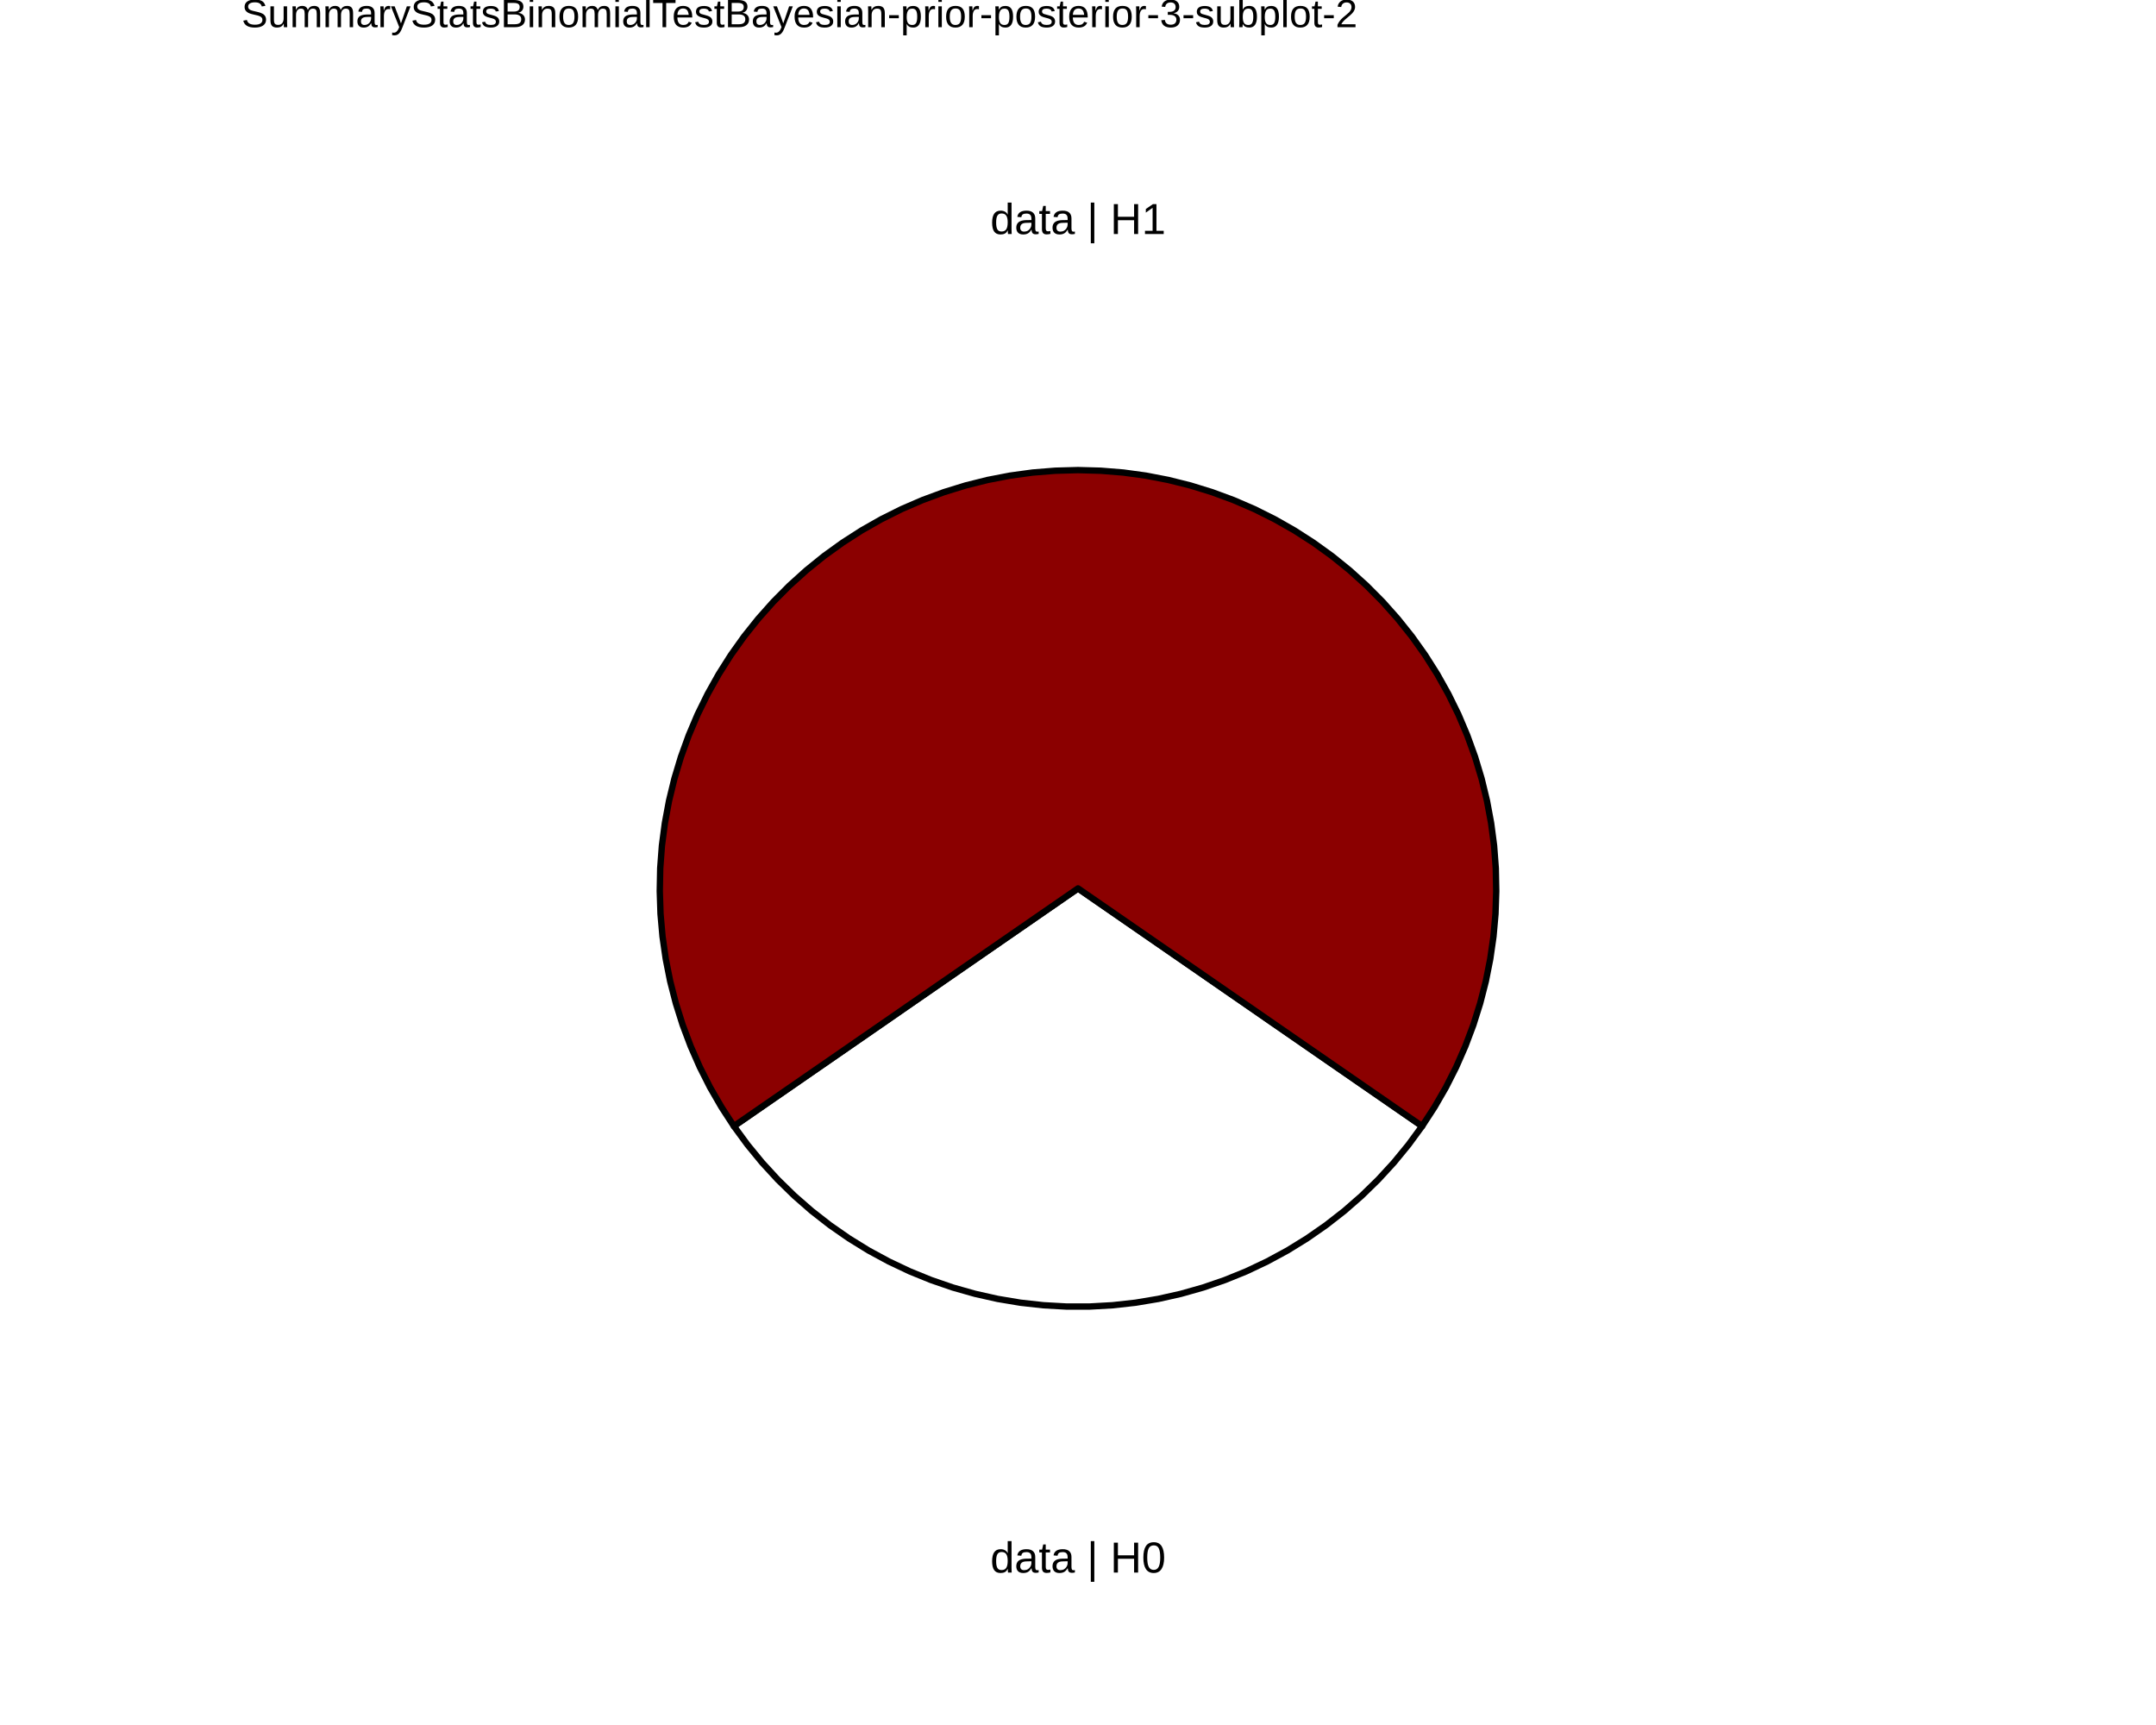
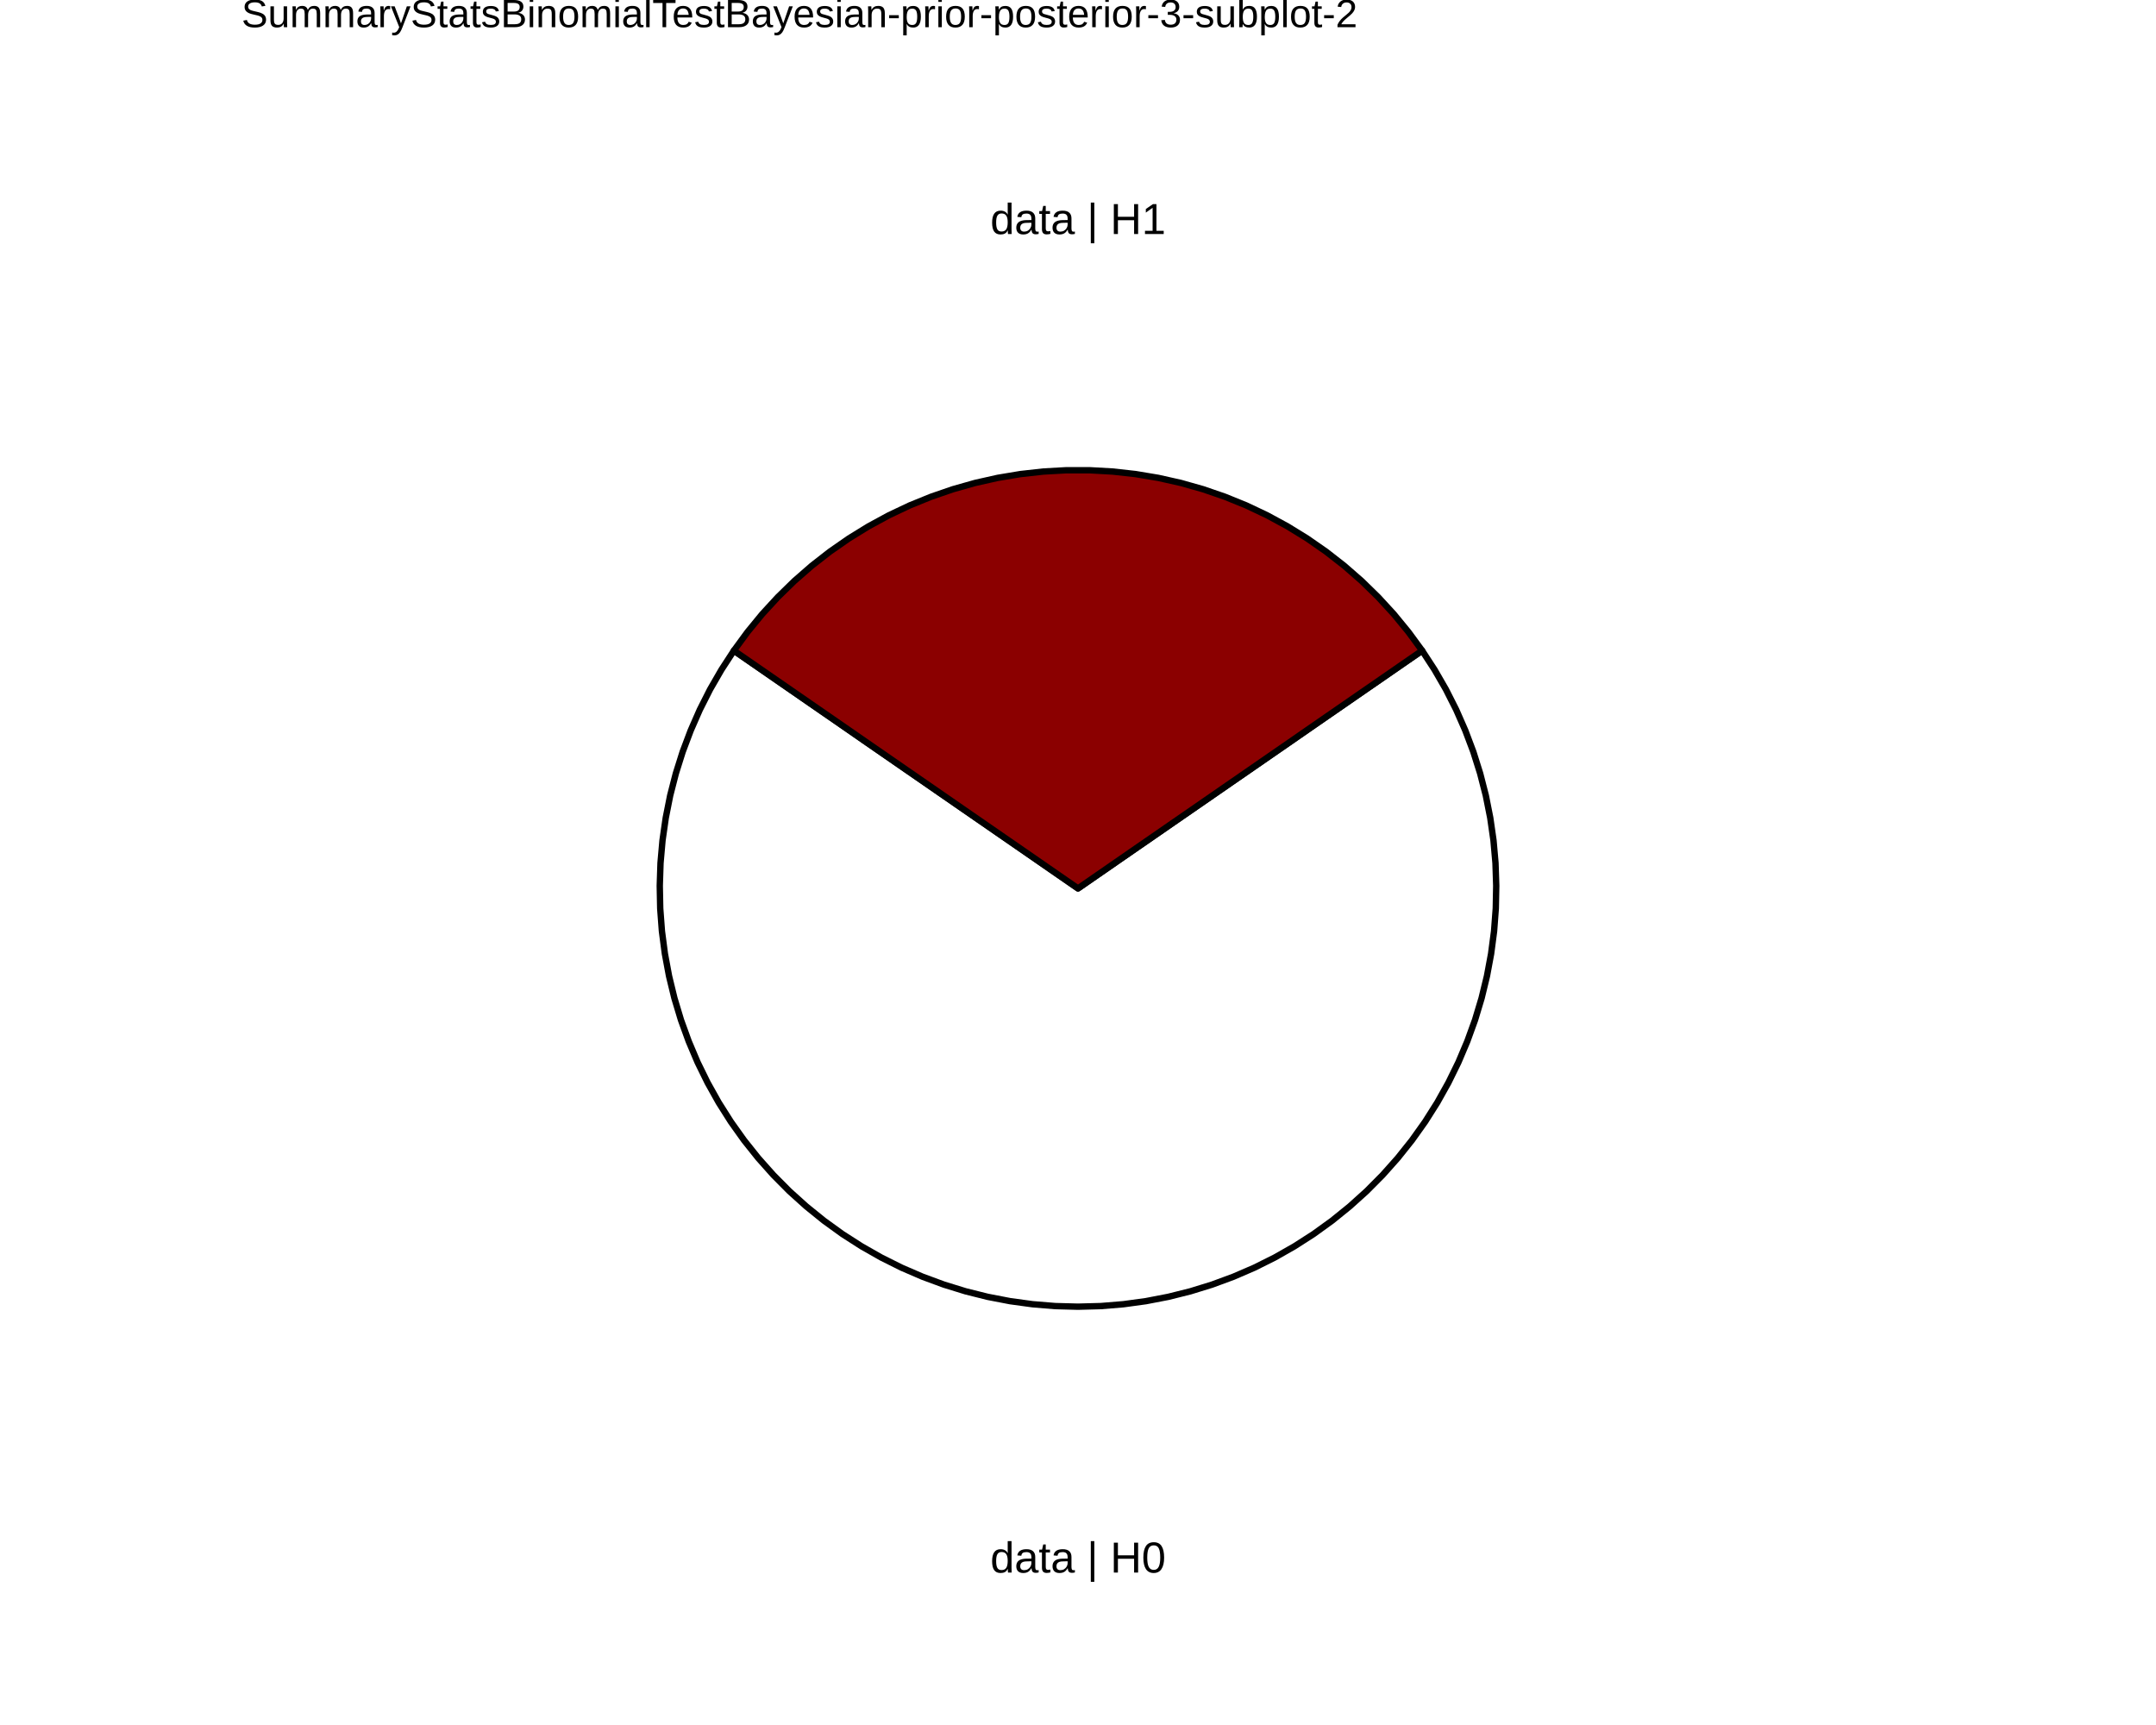
<svg xmlns="http://www.w3.org/2000/svg" viewBox="0 0 720.00 576.00">
  <defs>
    <style type="text/css">
    line, polyline, polygon, path, rect, circle {
      fill: none;
      stroke: #000000;
      stroke-linecap: round;
      stroke-linejoin: round;
      stroke-miterlimit: 10.00;
    }
  </style>
  </defs>
  <rect width="100%" height="100%" style="stroke: none; fill: #FFFFFF;" />
  <defs>
    <clipPath id="cpODAuNjV8NjM5LjM1fDU3Ni4wMHwwLjAw">
      <rect x="80.65" y="0.00" width="558.71" height="576.00" />
    </clipPath>
  </defs>
  <rect x="80.65" y="0.00" width="558.71" height="576.00" style="stroke-width: 10.67; stroke: none;" clip-path="url(#cpODAuNjV8NjM5LjM1fDU3Ni4wMHwwLjAw)" />
  <defs>
    <clipPath id="cpMC4wMHw3MjAuMDB8NTc2LjAwfDAuMDA=">
      <rect x="0.00" y="0.00" width="720.00" height="576.00" />
    </clipPath>
  </defs>
  <defs>
    <clipPath id="cpODAuNjV8NjM5LjM1fDU3Ni4wMHwxNy4yOQ==">
      <rect x="80.65" y="17.29" width="558.71" height="558.71" />
    </clipPath>
  </defs>
  <rect x="80.65" y="17.29" width="558.71" height="558.71" style="stroke-width: 10.67; stroke: none;" clip-path="url(#cpODAuNjV8NjM5LjM1fDU3Ni4wMHwxNy4yOQ==)" />
-   <polygon points="360.00,296.65 353.62,301.06 347.23,305.47 340.85,309.88 334.46,314.29 328.08,318.70 321.69,323.11 315.31,327.52 308.93,331.93 302.54,336.34 296.16,340.76 289.77,345.17 283.39,349.58 277.01,353.99 270.62,358.40 264.24,362.81 257.85,367.22 251.47,371.63 245.08,376.04 249.64,382.26 254.53,388.22 259.75,393.90 265.27,399.29 271.08,404.36 277.16,409.10 283.49,413.50 290.05,417.55 296.83,421.22 303.80,424.52 310.94,427.42 318.23,429.93 325.65,432.03 333.18,433.72 340.78,434.99 348.45,435.84 356.14,436.27 363.86,436.27 371.55,435.84 379.22,434.99 386.82,433.72 394.35,432.03 401.77,429.93 409.06,427.42 416.20,424.52 423.17,421.22 429.95,417.55 436.51,413.50 442.84,409.10 448.92,404.36 454.73,399.29 460.25,393.90 465.47,388.22 470.36,382.26 474.92,376.04 468.53,371.63 462.15,367.22 455.76,362.81 449.38,358.40 442.99,353.99 436.61,349.58 430.23,345.17 423.84,340.76 417.46,336.34 411.07,331.93 404.69,327.52 398.31,323.11 391.92,318.70 385.54,314.29 379.15,309.88 372.77,305.47 366.38,301.06 360.00,296.65 360.00,296.65 " style="stroke-width: 2.13; fill: #FFFFFF;" clip-path="url(#cpODAuNjV8NjM5LjM1fDU3Ni4wMHwxNy4yOQ==)" />
-   <polygon points="360.00,296.65 366.38,301.06 372.77,305.47 379.15,309.88 385.54,314.29 391.92,318.70 398.31,323.11 404.69,327.52 411.07,331.93 417.46,336.34 423.84,340.76 430.23,345.17 436.61,349.58 442.99,353.99 449.38,358.40 455.76,362.81 462.15,367.22 468.53,371.63 474.92,376.04 479.06,369.68 482.86,363.10 486.29,356.32 489.34,349.37 492.02,342.26 494.30,335.02 496.19,327.66 497.67,320.21 498.75,312.69 499.42,305.13 499.67,297.54 499.52,289.94 498.95,282.37 497.96,274.84 496.57,267.37 494.78,259.99 492.59,252.72 490.00,245.57 487.04,238.58 483.69,231.76 479.98,225.13 475.92,218.72 471.51,212.53 466.77,206.60 461.72,200.92 456.37,195.54 450.73,190.45 444.82,185.67 438.66,181.23 432.27,177.12 425.67,173.37 418.87,169.98 411.90,166.97 404.77,164.34 397.52,162.10 390.15,160.26 382.69,158.82 375.16,157.79 367.59,157.18 360.00,156.97 352.41,157.18 344.84,157.79 337.31,158.82 329.85,160.26 322.48,162.10 315.23,164.34 308.10,166.97 301.13,169.98 294.33,173.37 287.73,177.12 281.34,181.23 275.18,185.67 269.27,190.45 263.63,195.54 258.28,200.92 253.23,206.60 248.49,212.53 244.08,218.72 240.02,225.13 236.31,231.76 232.96,238.58 230.00,245.57 227.41,252.72 225.22,259.99 223.43,267.37 222.04,274.84 221.05,282.37 220.48,289.94 220.33,297.54 220.58,305.13 221.25,312.69 222.33,320.21 223.81,327.66 225.70,335.02 227.98,342.26 230.66,349.37 233.71,356.32 237.14,363.10 240.94,369.68 245.08,376.04 251.47,371.63 257.85,367.22 264.24,362.81 270.62,358.40 277.01,353.99 283.39,349.58 289.77,345.17 296.16,340.76 302.54,336.34 308.93,331.93 315.31,327.52 321.69,323.11 328.08,318.70 334.46,314.29 340.85,309.88 347.23,305.47 353.62,301.06 360.00,296.65 360.00,296.65 " style="stroke-width: 2.13; fill: #8B0000;" clip-path="url(#cpODAuNjV8NjM5LjM1fDU3Ni4wMHwxNy4yOQ==)" />
+   <polygon points="360.00,296.65 353.62,292.24 347.23,287.82 340.85,283.41 334.46,279.00 328.08,274.59 321.69,270.18 315.31,265.77 308.93,261.36 302.54,256.95 296.16,252.54 289.77,248.13 283.39,243.71 277.01,239.30 270.62,234.89 264.24,230.48 257.85,226.07 251.47,221.66 245.08,217.25 240.94,223.61 237.14,230.19 233.71,236.97 230.66,243.92 227.98,251.03 225.70,258.27 223.81,265.63 222.33,273.08 221.25,280.60 220.58,288.17 220.33,295.76 220.48,303.35 221.05,310.92 222.04,318.46 223.43,325.92 225.22,333.30 227.41,340.58 230.00,347.72 232.96,354.71 236.31,361.53 240.02,368.16 244.08,374.57 248.49,380.76 253.23,386.70 258.28,392.37 263.63,397.76 269.27,402.84 275.18,407.62 281.34,412.07 287.73,416.17 294.33,419.92 301.13,423.31 308.10,426.32 315.23,428.95 322.48,431.19 329.85,433.03 337.31,434.47 344.84,435.50 352.41,436.12 360.00,436.32 367.59,436.12 375.16,435.50 382.69,434.47 390.15,433.03 397.52,431.19 404.77,428.95 411.90,426.32 418.87,423.31 425.67,419.92 432.27,416.17 438.66,412.07 444.82,407.62 450.73,402.84 456.37,397.76 461.72,392.37 466.77,386.70 471.51,380.76 475.92,374.57 479.98,368.16 483.69,361.53 487.04,354.71 490.00,347.72 492.59,340.58 494.78,333.30 496.57,325.92 497.96,318.46 498.95,310.92 499.52,303.35 499.67,295.76 499.42,288.17 498.75,280.60 497.67,273.08 496.19,265.63 494.30,258.27 492.02,251.03 489.34,243.92 486.29,236.97 482.86,230.19 479.06,223.61 474.92,217.25 468.53,221.66 462.15,226.07 455.76,230.48 449.38,234.89 442.99,239.30 436.61,243.71 430.23,248.13 423.84,252.54 417.46,256.95 411.07,261.36 404.69,265.77 398.31,270.18 391.92,274.59 385.54,279.00 379.15,283.41 372.77,287.82 366.38,292.24 360.00,296.65 360.00,296.65 " style="stroke-width: 2.13; fill: #FFFFFF;" clip-path="url(#cpODAuNjV8NjM5LjM1fDU3Ni4wMHwxNy4yOQ==)" />
+   <polygon points="360.00,296.65 366.38,292.24 372.77,287.82 379.15,283.41 385.54,279.00 391.92,274.59 398.31,270.18 404.69,265.77 411.07,261.36 417.46,256.95 423.84,252.54 430.23,248.13 436.61,243.71 442.99,239.30 449.38,234.89 455.76,230.48 462.15,226.07 468.53,221.66 474.92,217.25 470.36,211.03 465.47,205.07 460.25,199.39 454.73,194.00 448.92,188.93 442.84,184.19 436.51,179.79 429.95,175.75 423.17,172.07 416.20,168.77 409.06,165.87 401.77,163.36 394.35,161.26 386.82,159.57 379.22,158.30 371.55,157.45 363.86,157.02 356.14,157.02 348.45,157.45 340.78,158.30 333.18,159.57 325.65,161.26 318.23,163.36 310.94,165.87 303.80,168.77 296.83,172.07 290.05,175.75 283.49,179.79 277.16,184.19 271.08,188.93 265.27,194.00 259.75,199.39 254.53,205.07 249.64,211.03 245.08,217.25 251.47,221.66 257.85,226.07 264.24,230.48 270.62,234.89 277.01,239.30 283.39,243.71 289.77,248.13 296.16,252.54 302.54,256.95 308.93,261.36 315.31,265.77 321.69,270.18 328.08,274.59 334.46,279.00 340.85,283.41 347.23,287.82 353.62,292.24 360.00,296.65 360.00,296.65 " style="stroke-width: 2.13; fill: #8B0000;" clip-path="url(#cpODAuNjV8NjM5LjM1fDU3Ni4wMHwxNy4yOQ==)" />
  <g clip-path="url(#cpODAuNjV8NjM5LjM1fDU3Ni4wMHwxNy4yOQ==)">
    <text x="330.71" y="525.11" style="font-size: 14.51px; font-family: Liberation Sans;" textLength="58.58px" lengthAdjust="spacingAndGlyphs">data | H0</text>
  </g>
  <g clip-path="url(#cpODAuNjV8NjM5LjM1fDU3Ni4wMHwxNy4yOQ==)">
    <text x="330.71" y="78.15" style="font-size: 14.51px; font-family: Liberation Sans;" textLength="58.58px" lengthAdjust="spacingAndGlyphs">data | H1</text>
  </g>
  <defs>
    <clipPath id="cpMC4wMHw3MjAuMDB8NTc2LjAwfDAuMDA=">
      <rect x="0.00" y="0.00" width="720.00" height="576.00" />
    </clipPath>
  </defs>
  <g clip-path="url(#cpMC4wMHw3MjAuMDB8NTc2LjAwfDAuMDA=)">
    <text x="80.65" y="9.08" style="font-size: 13.20px; font-family: Liberation Sans;" textLength="372.19px" lengthAdjust="spacingAndGlyphs">SummaryStatsBinomialTestBayesian-prior-posterior-3-subplot-2</text>
  </g>
</svg>
